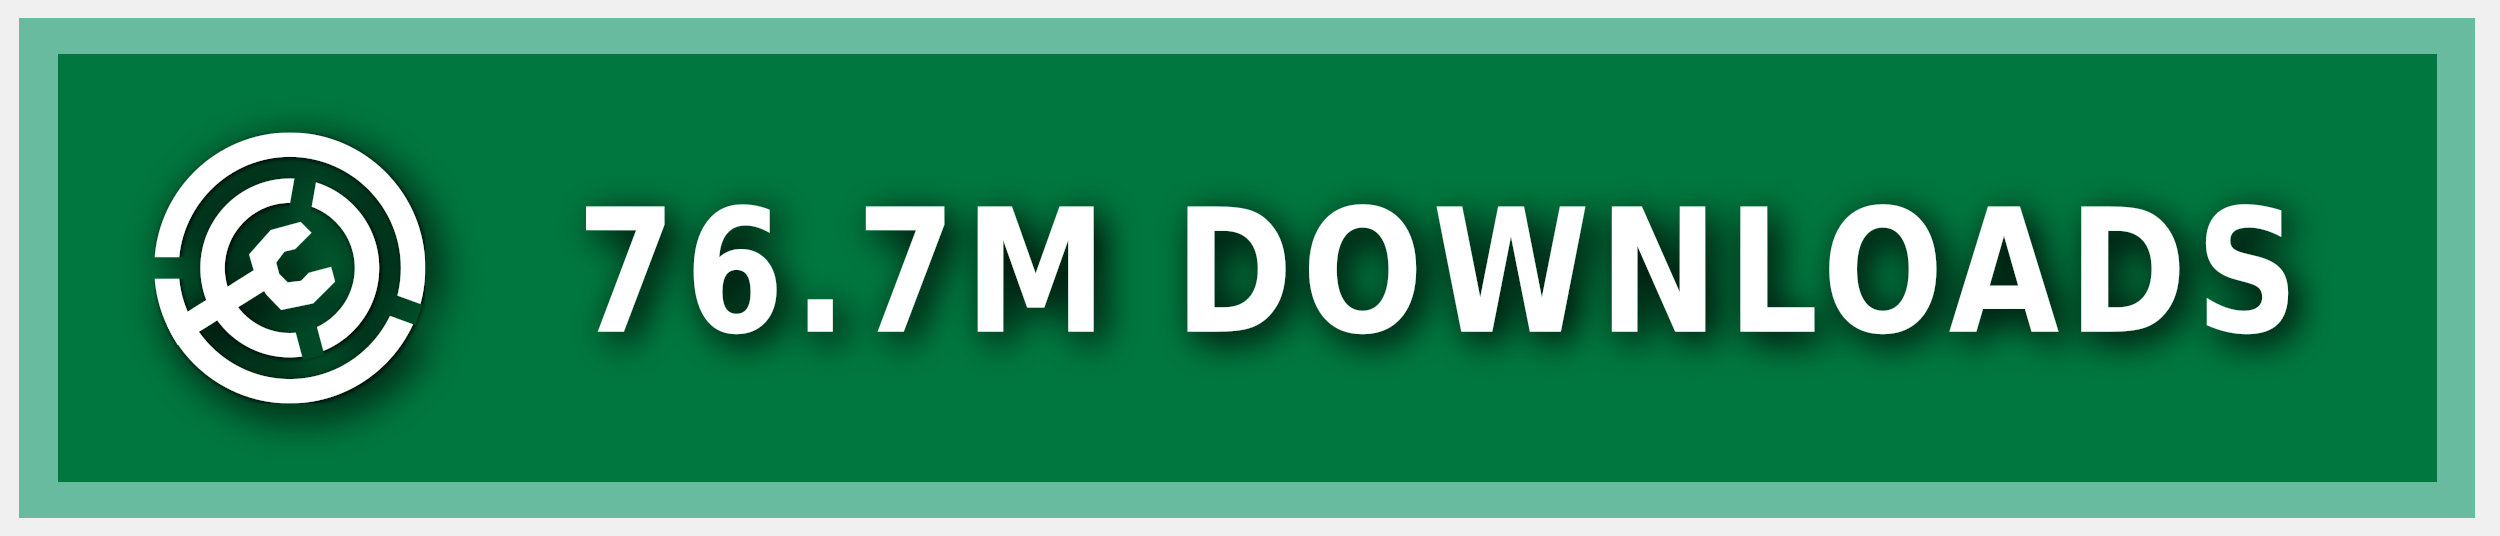
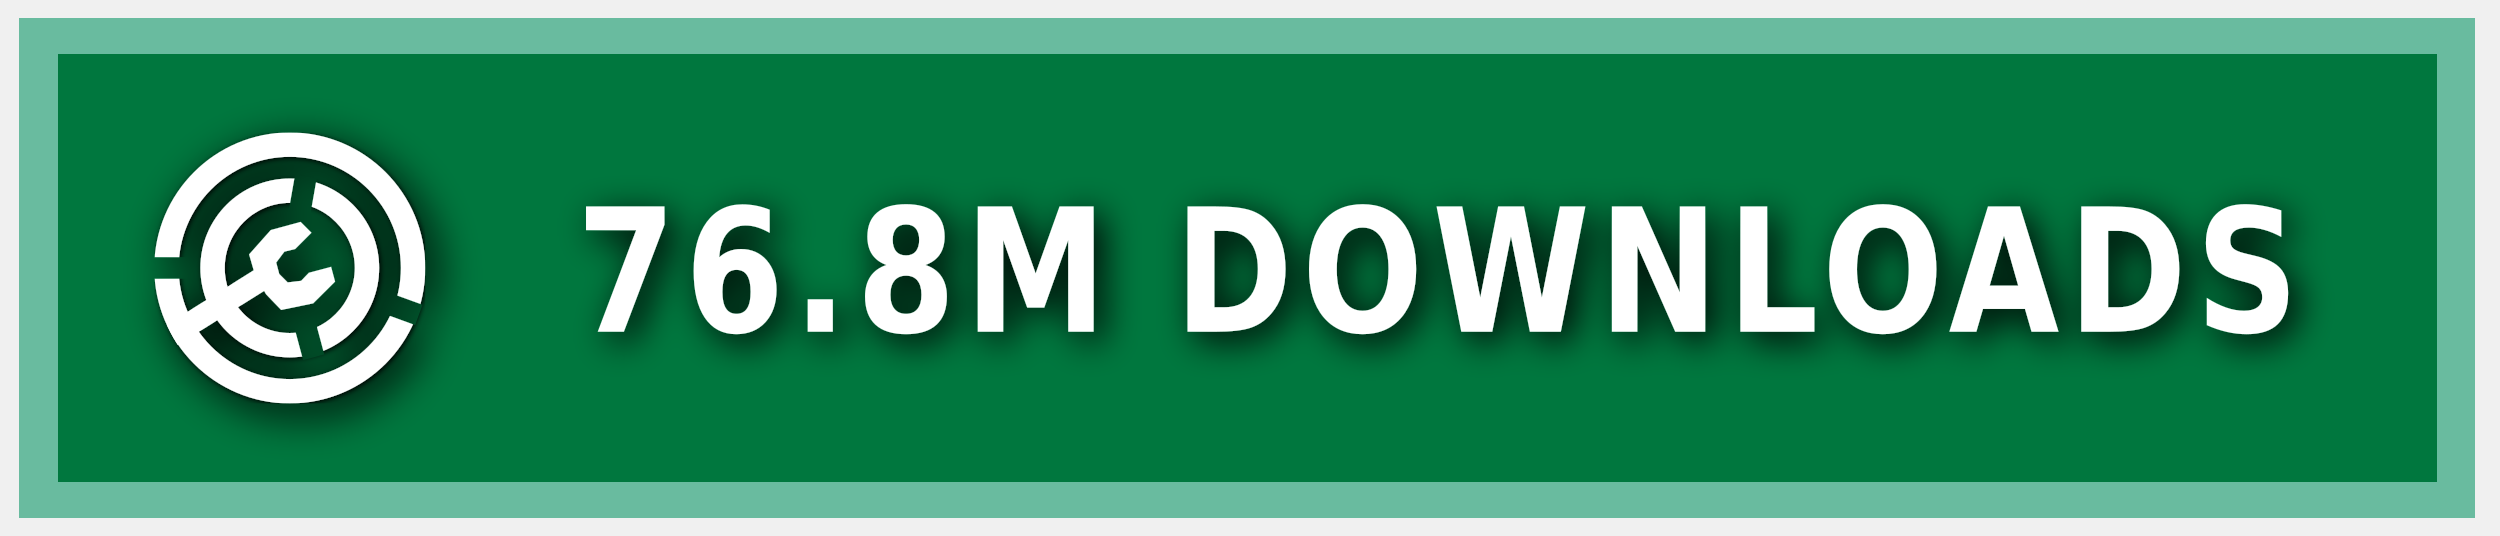
<svg xmlns="http://www.w3.org/2000/svg" xmlns:ns1="https://boxy-svg.com" width="140" height="30" role="img" aria-label="MODRINTH">
  <style> g:not(.noshadow) { filter: drop-shadow(0.5px 0.5px 1.0px black); } </style>
  <defs>
    <ns1:guide x="121.656" y="10.118" angle="90" />
    <ns1:guide x="127.198" y="17.628" angle="90" />
    <ns1:guide x="8.199" y="-3.08" angle="0" />
    <ns1:guide x="20.449" y="-4.101" angle="0" />
    <ns1:guide x="121.656" y="10.118" angle="90" />
    <ns1:guide x="127.198" y="17.628" angle="90" />
    <ns1:guide x="8.199" y="-3.08" angle="0" />
    <ns1:guide x="20.449" y="-4.101" angle="0" />
  </defs>
  <g class="noshadow" shape-rendering="crispEdges" style="" transform="matrix(1.074564, 0, 0, 1, 0, 0)">
    <rect x="1" y="1" width="128" height="28" style="fill: #00954E;" />
    <rect x="1" y="1" width="128" height="28" style="fill: rgba(0, 0, 0, 0.2);" />
    <rect x="2" y="2" width="126" height="26" style="fill: none; stroke-width:2px; stroke: rgba(211, 255, 255, 0.5);" />
  </g>
  <g fill-rule="evenodd" stroke-linejoin="round" stroke-miterlimit="1.5" clip-rule="evenodd" transform="matrix(1.2, 0, 0, 1.2, -1.2, -1.5)">
    <path fill="none" d="M 8.199 7.432 L 20.846 7.432 L 20.846 20.079 L 8.199 20.079 L 8.199 7.432 Z" style="" />
    <g clip-path="url(#a)" transform="matrix(0.126469, 0, 0, 0.126469, 8.198999, 7.431019)" style="">
      <path fill="#ffffff" d="M50 17c18.207 0 32.988 14.787 32.988 33S68.207 83 50 83 17.012 68.213 17.012 50 31.793 17 50 17Zm0 9c13.24 0 23.988 10.755 23.988 24S63.24 74 50 74 26.012 63.245 26.012 50 36.76 26 50 26Z" />
    </g>
    <g clip-path="url(#b)" transform="matrix(0.126469, 0, 0, 0.126469, 8.198999, 7.431019)" style="">
      <path fill="#ffffff" d="M50 0c27.596 0 50 22.404 50 50s-22.404 50-50 50S0 77.596 0 50 22.404 0 50 0Zm0 9c22.629 0 41 18.371 41 41S72.629 91 50 91 9 72.629 9 50 27.371 9 50 9Z" />
    </g>
    <g class="noshadow" clip-path="url(#c)" transform="matrix(0.112383, 0, 0, 0.122032, 8.268063, 7.737635)" style="">
      <path fill="none" stroke="#ffffff" stroke-width="9" d="M 50 50 L 5.171 75.882" />
    </g>
    <path fill="#ffffff" d="M 12.909 14.103 L 12.625 13.123 L 13.637 11.985 L 15.028 11.605 L 15.534 12.111 L 14.775 12.87 L 14.269 12.996 L 13.89 13.502 L 14.032 14.038 L 14.425 14.429 L 15.053 14.354 L 15.415 13.979 L 16.452 13.701 L 16.637 14.392 L 15.613 15.407 L 14.121 15.714 L 13.415 14.979 L 12.909 14.103 Z" style="" />
    <clipPath id="clip-1">
      <path d="M50 0c27.596 0 50 22.404 50 50s-22.404 50-50 50S0 77.596 0 50 22.404 0 50 0Zm0 39.549c5.768 0 10.451 4.683 10.451 10.451 0 5.768-4.683 10.451-10.451 10.451-5.768 0-10.451-4.683-10.451-10.451 0-5.768 4.683-10.451 10.451-10.451Z" />
    </clipPath>
    <g class="noshadow" clip-path="url(#clip-1)" transform="matrix(0.064459, 0.010209, -0.018807, 0.118741, -9.215255, -61.72825)" style="transform-origin: 27.985px 74.177px;">
      <path fill="none" stroke="#ffffff" stroke-width="9" d="M 49.29 67.75 L 6.679 80.603" style="" />
    </g>
  </g>
  <g>
    <clipPath id="a">
      <path fill-rule="evenodd" stroke-linejoin="round" stroke-miterlimit="1.5" clip-rule="evenodd" d="M100 0H0v100h100V0ZM46.002 49.295l.076 1.757 8.83 32.963 7.843-2.102-8.596-32.094 5.804-32.932-7.997-1.41-5.96 33.818Z" />
    </clipPath>
    <clipPath id="b">
      <path d="M0 0v46h50l1.368.241L99 63.578l-2.736 7.517L49.295 54H0v46h100V0H0Z" />
    </clipPath>
    <clipPath id="c">
      <path d="M50 0c27.596 0 50 22.404 50 50s-22.404 50-50 50S0 77.596 0 50 22.404 0 50 0Zm0 39.549c5.768 0 10.451 4.683 10.451 10.451 0 5.768-4.683 10.451-10.451 10.451-5.768 0-10.451-4.683-10.451-10.451 0-5.768 4.683-10.451 10.451-10.451Z" />
    </clipPath>
  </g>
  <g fill="#fff" text-anchor="middle" font-family="Verdana,Geneva,DejaVu Sans,sans-serif" text-rendering="geometricPrecision" font-size="100" transform="matrix(1, 0, 0, 1, 13, 0)">
-     <text style="font-size: 80px; font-weight: 700; white-space: pre;" transform="matrix(0.1, 0, 0, 0.120296, 0, -3.678133)" x="675" y="185" letter-spacing="5">76.7M DOWNLOADS</text>
+     <text style="font-size: 80px; font-weight: 700; white-space: pre;" transform="matrix(0.1, 0, 0, 0.120296, 0, -3.678133)" x="675" y="185" letter-spacing="5">76.8M DOWNLOADS</text>
  </g>
</svg>
